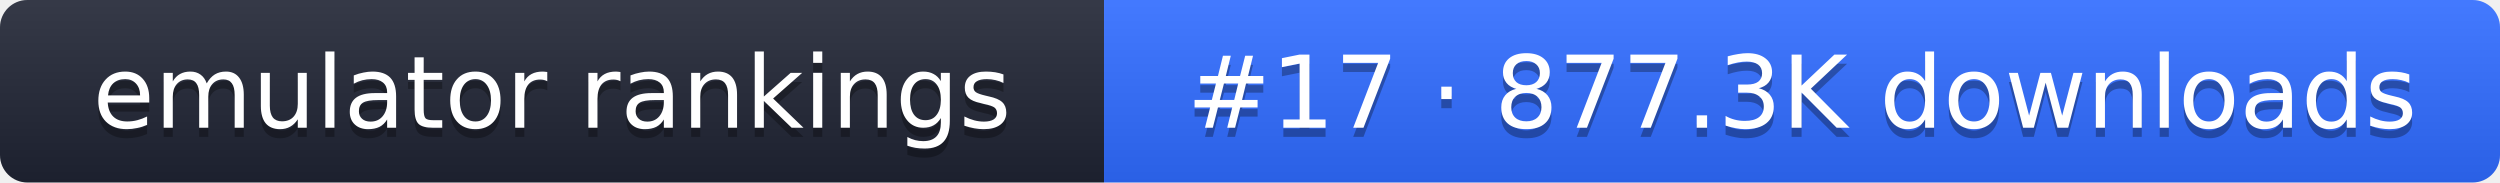
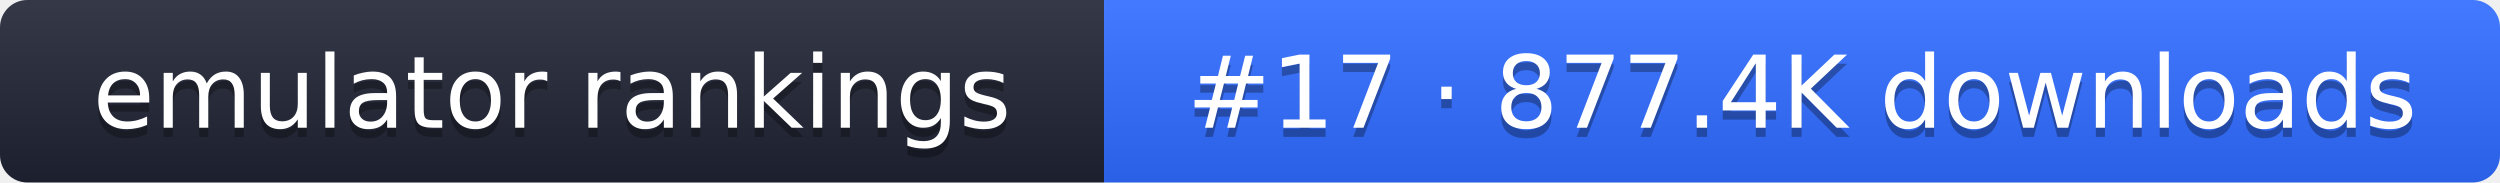
- <svg xmlns="http://www.w3.org/2000/svg" width="274" height="20" role="img" aria-label="emulator rankings: #17 · 877.3K downloads">
+ <svg xmlns="http://www.w3.org/2000/svg" width="274" height="20" role="img" aria-label="emulator rankings: #17 · 877.4K downloads">
  <linearGradient id="g" x2="0" y2="100%">
    <stop offset="0" stop-color="#fff" stop-opacity=".1" />
    <stop offset="1" stop-opacity=".1" />
  </linearGradient>
  <clipPath id="r">
    <rect width="274" height="20" rx="3" fill="#fff" />
  </clipPath>
  <g clip-path="url(#r)">
    <rect width="121" height="20" fill="#1f2433" />
    <rect x="121" width="153" height="20" fill="#2f6bff" />
    <rect width="274" height="20" fill="url(#g)" />
  </g>
  <g fill="#fff" text-anchor="middle" font-family="Verdana,DejaVu Sans,sans-serif" font-size="11">
    <text x="60.5" y="15" fill="#010101" fill-opacity=".3">emulator rankings</text>
    <text x="60.5" y="14">emulator rankings</text>
-     <text x="197.5" y="15" fill="#010101" fill-opacity=".3">#17 · 877.3K downloads</text>
-     <text x="197.5" y="14">#17 · 877.3K downloads</text>
+     <text x="197.5" y="15" fill="#010101" fill-opacity=".3">#17 · 877.4K downloads</text>
+     <text x="197.5" y="14">#17 · 877.4K downloads</text>
  </g>
</svg>
